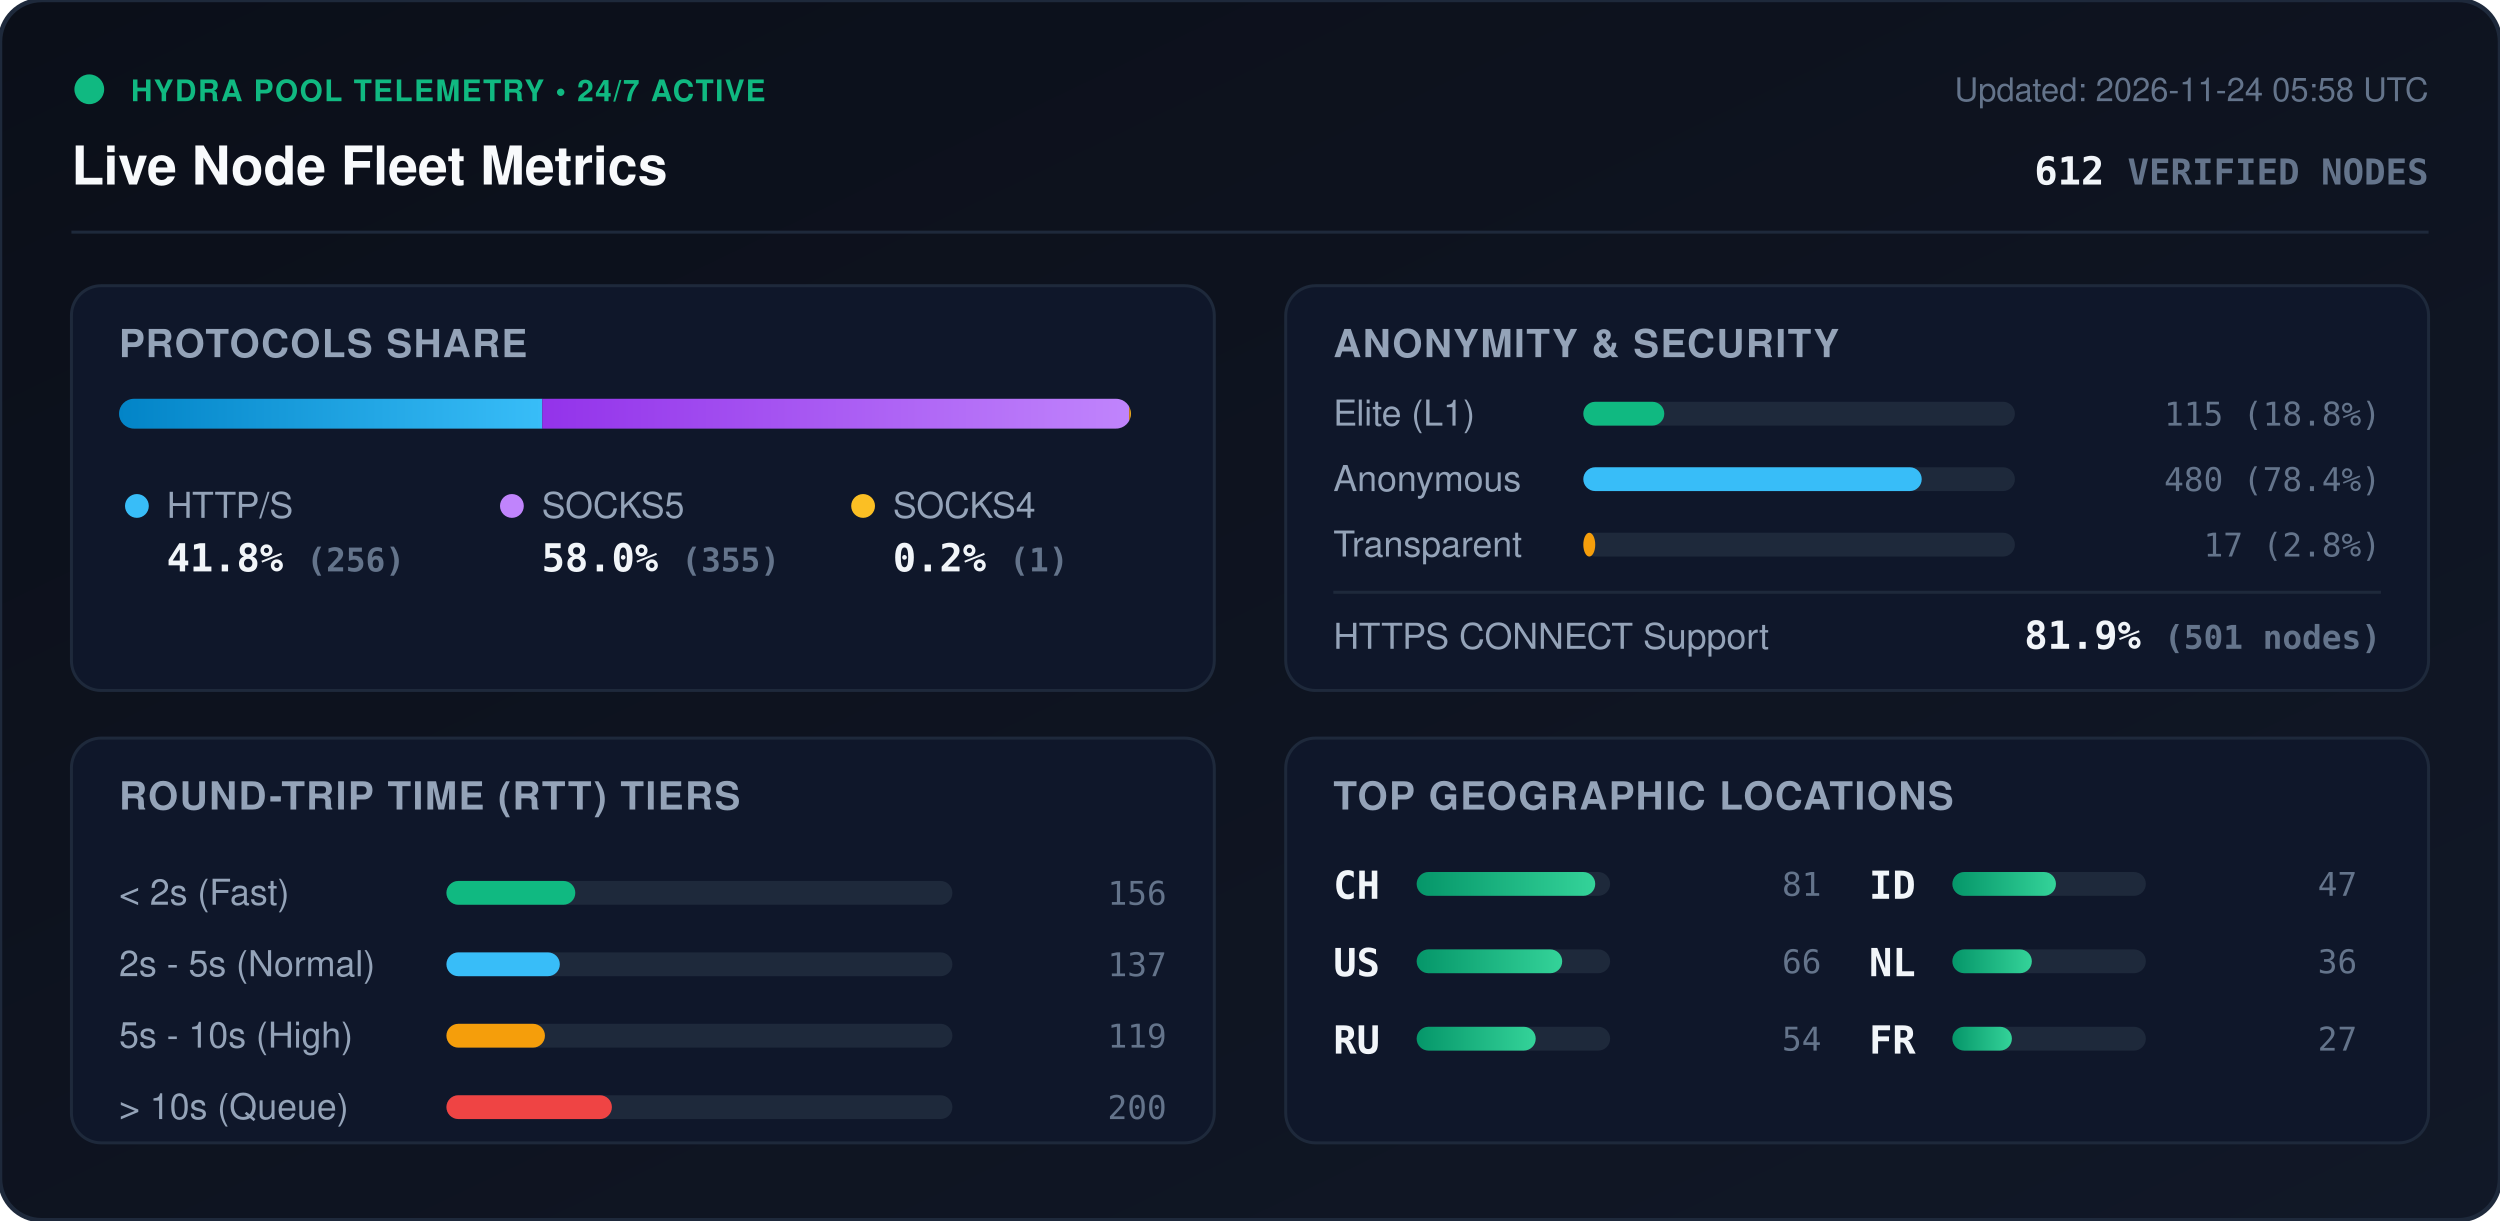
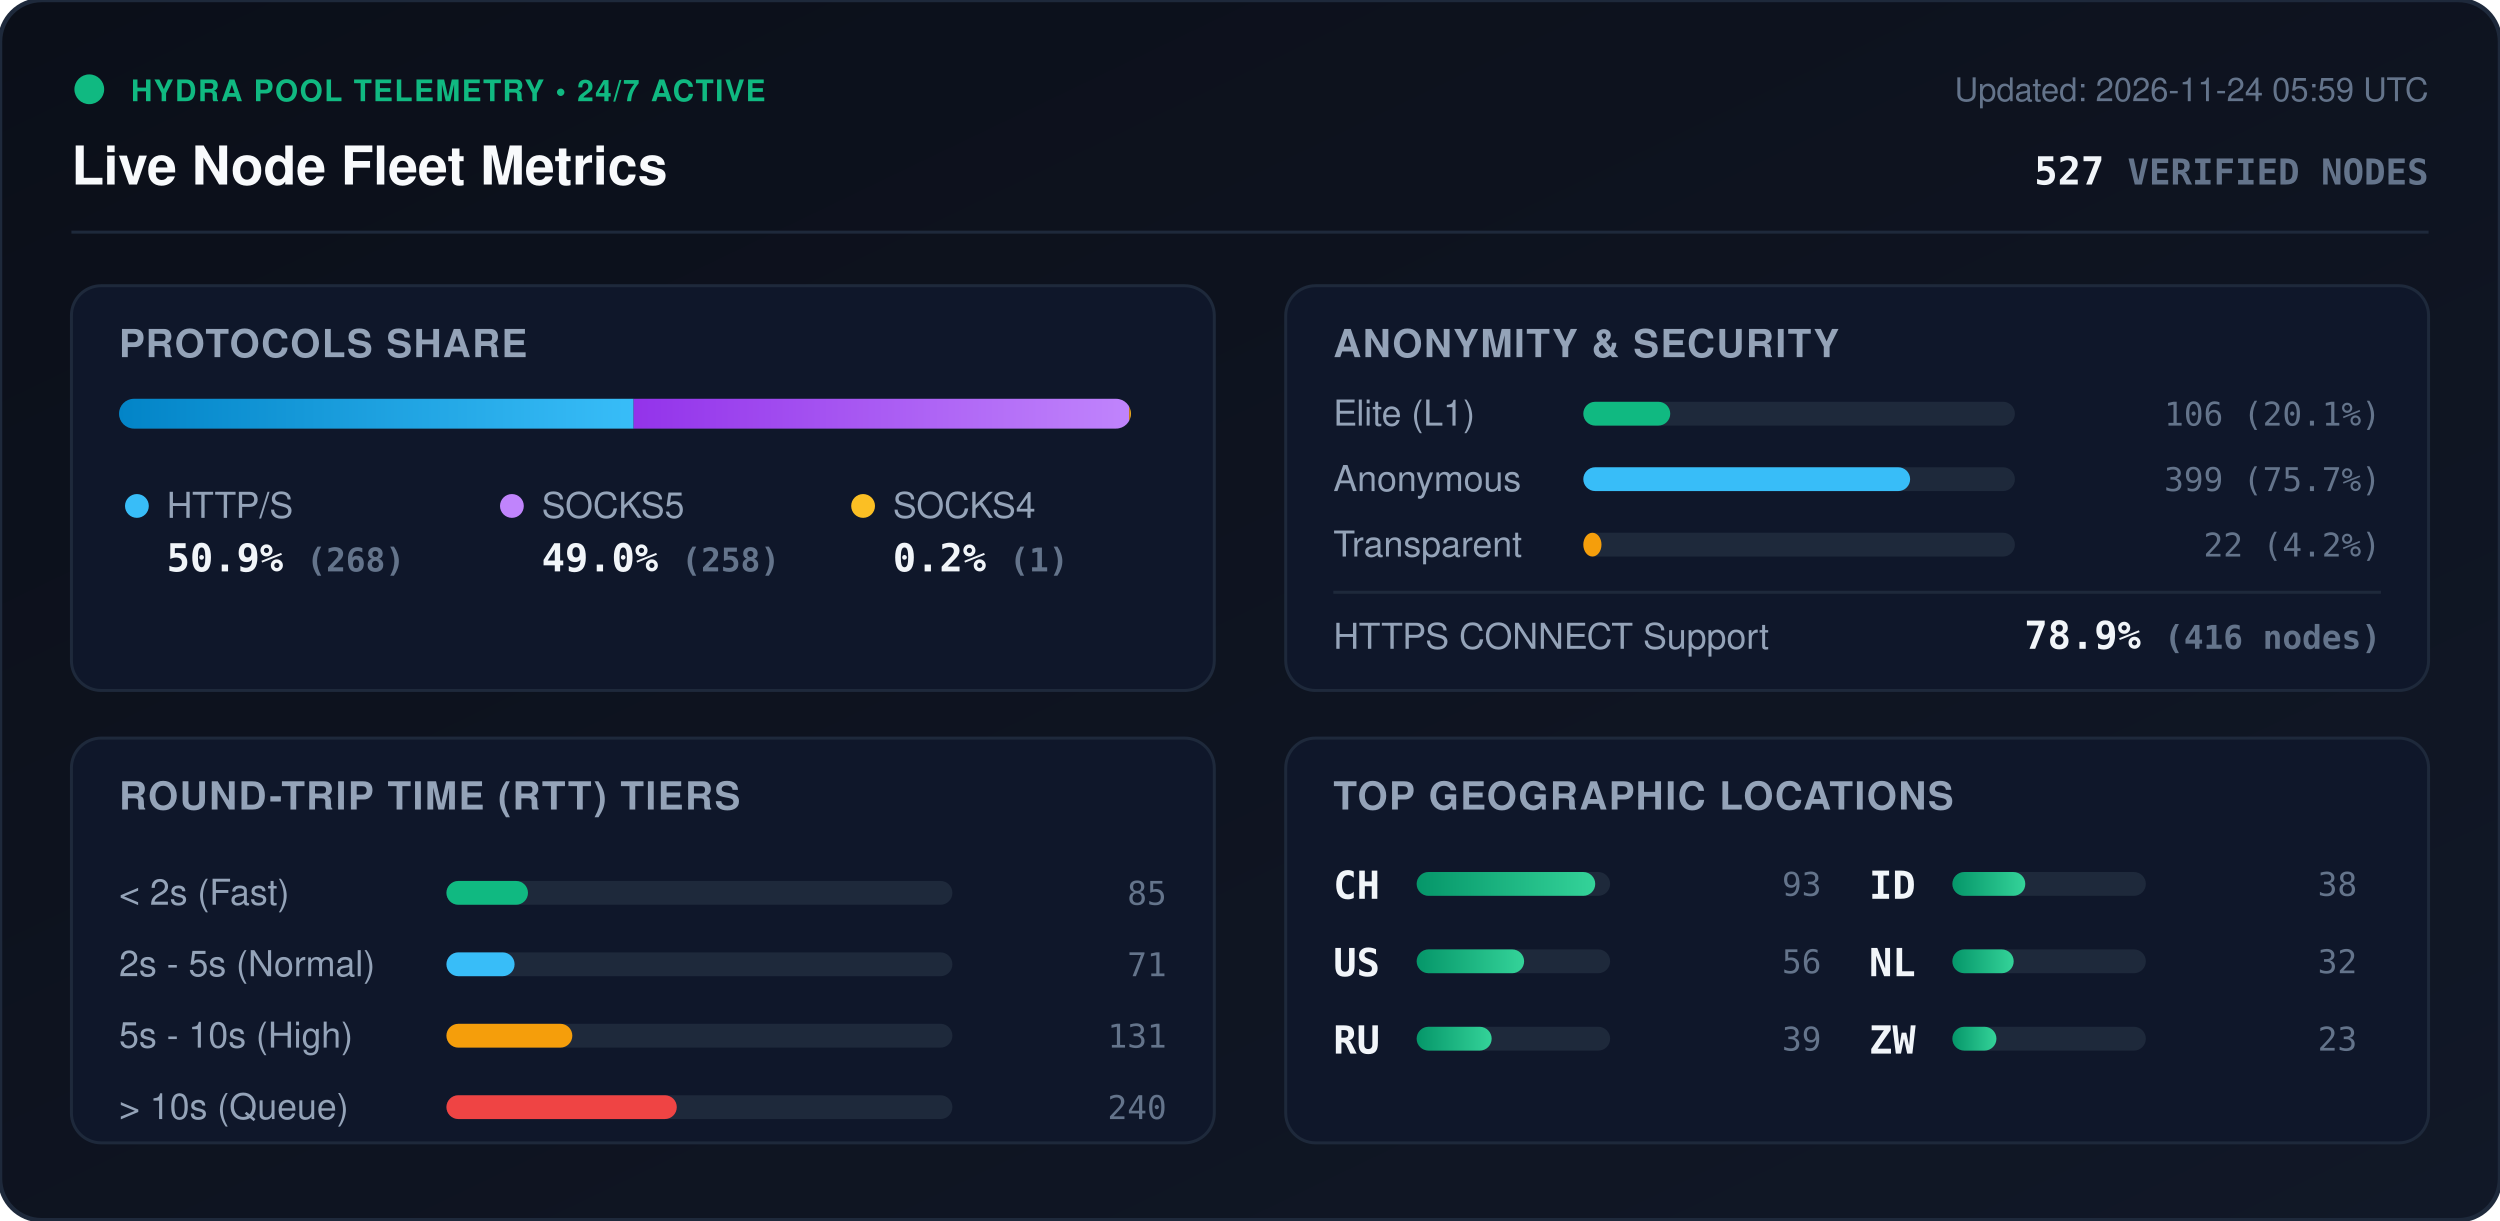
<svg xmlns="http://www.w3.org/2000/svg" viewBox="0 0 840 410" width="840" height="410" style="max-width: 100%; height: auto;">
  <defs>
    <linearGradient id="bg" x1="0%" y1="0%" x2="100%" y2="100%">
      <stop offset="0%" stop-color="#0b0f19" />
      <stop offset="100%" stop-color="#111827" />
    </linearGradient>
    <linearGradient id="bar-http" x1="0%" y1="0%" x2="100%" y2="0%">
      <stop offset="0%" stop-color="#0284c7" />
      <stop offset="100%" stop-color="#38bdf8" />
    </linearGradient>
    <linearGradient id="bar-socks5" x1="0%" y1="0%" x2="100%" y2="0%">
      <stop offset="0%" stop-color="#9333ea" />
      <stop offset="100%" stop-color="#c084fc" />
    </linearGradient>
    <linearGradient id="bar-socks4" x1="0%" y1="0%" x2="100%" y2="0%">
      <stop offset="0%" stop-color="#d97706" />
      <stop offset="100%" stop-color="#fbbf24" />
    </linearGradient>
    <linearGradient id="bar-green" x1="0%" y1="0%" x2="100%" y2="0%">
      <stop offset="0%" stop-color="#059669" />
      <stop offset="100%" stop-color="#34d399" />
    </linearGradient>
    <clipPath id="prog-track-clip">
      <rect width="340.0" height="10" rx="5" />
    </clipPath>
    <style>
      .title { font: 700 18px -apple-system, BlinkMacSystemFont, 'Segoe UI', Helvetica, Arial, sans-serif; fill: #f8fafc; }
      .sub { font: 500 11px -apple-system, BlinkMacSystemFont, 'Segoe UI', Helvetica, Arial, sans-serif; fill: #64748b; }
      .section-hdr { font: 600 13px -apple-system, BlinkMacSystemFont, 'Segoe UI', Helvetica, Arial, sans-serif; fill: #94a3b8; letter-spacing: 0.5px; }
      .metric-val { font: 700 13px -apple-system, BlinkMacSystemFont, 'Segoe UI', Helvetica, Arial, sans-serif; fill: #f1f5f9; }
      .metric-lbl { font: 500 12px -apple-system, BlinkMacSystemFont, 'Segoe UI', Helvetica, Arial, sans-serif; fill: #94a3b8; }
      .badge-txt { font: 700 10px -apple-system, BlinkMacSystemFont, 'Segoe UI', Helvetica, Arial, sans-serif; fill: #10b981; letter-spacing: 0.5px; }
      .mono { font-family: ui-monospace, SFMono-Regular, Menlo, Monaco, Consolas, monospace; }
      .pulse { animation: beacon 2s infinite ease-in-out; }
      @keyframes beacon { 0%, 100% { opacity: 1; } 50% { opacity: 0.35; } }
    </style>
  </defs>
  <rect width="840" height="410" rx="14" fill="url(#bg)" stroke="#1e293b" stroke-width="1.5" />
  <g transform="translate(24, 24)">
    <circle cx="6" cy="6" r="5" fill="#10b981" class="pulse" />
    <text x="20" y="10" class="badge-txt">HYDRA POOL TELEMETRY • 24/7 ACTIVE</text>
    <text x="0" y="38" class="title">Live Node Fleet Metrics</text>
-     <text x="792" y="10" text-anchor="end" class="sub">Updated: 2026-11-24 05:58 UTC</text>
-     <text x="792" y="38" text-anchor="end" class="metric-val mono" fill="#38bdf8">612 <tspan font-size="12" fill="#64748b">VERIFIED NODES</tspan>
+     <text x="792" y="10" text-anchor="end" class="sub">Updated: 2026-11-24 05:59 UTC</text>
+     <text x="792" y="38" text-anchor="end" class="metric-val mono" fill="#38bdf8">527 <tspan font-size="12" fill="#64748b">VERIFIED NODES</tspan>
    </text>
  </g>
  <line x1="24" y1="78" x2="816" y2="78" stroke="#1e293b" stroke-width="1" />
  <g transform="translate(24, 96)">
    <rect width="384" height="136" rx="10" fill="#0f172a" stroke="#1e293b" />
    <text x="16" y="24" class="section-hdr">PROTOCOLS SHARE</text>
    <g transform="translate(16, 38)">
      <rect width="340.0" height="10" rx="5" fill="#1e293b" />
      <g clip-path="url(#prog-track-clip)">
-         <rect x="0" width="142.2" height="10" fill="url(#bar-http)" />
-         <rect x="142.2" width="197.2" height="10" fill="url(#bar-socks5)" />
+         <rect x="0" width="172.9" height="10" fill="url(#bar-http)" />
+         <rect x="172.9" width="166.5" height="10" fill="url(#bar-socks5)" />
        <rect x="339.4" width="0.6" height="10" fill="url(#bar-socks4)" />
      </g>
    </g>
    <g transform="translate(16, 68)">
      <circle cx="6" cy="6" r="4" fill="#38bdf8" />
      <text x="16" y="10" class="metric-lbl">HTTP/S</text>
-       <text x="16" y="28" class="metric-val mono">41.8% <tspan font-size="11" fill="#64748b">(256)</tspan>
+       <text x="16" y="28" class="metric-val mono">50.9% <tspan font-size="11" fill="#64748b">(268)</tspan>
      </text>
      <circle cx="132" cy="6" r="4" fill="#c084fc" />
      <text x="142" y="10" class="metric-lbl">SOCKS5</text>
-       <text x="142" y="28" class="metric-val mono">58.0% <tspan font-size="11" fill="#64748b">(355)</tspan>
+       <text x="142" y="28" class="metric-val mono">49.0% <tspan font-size="11" fill="#64748b">(258)</tspan>
      </text>
      <circle cx="250" cy="6" r="4" fill="#fbbf24" />
      <text x="260" y="10" class="metric-lbl">SOCKS4</text>
      <text x="260" y="28" class="metric-val mono">0.2% <tspan font-size="11" fill="#64748b">(1)</tspan>
      </text>
    </g>
  </g>
  <g transform="translate(432, 96)">
    <rect width="384" height="136" rx="10" fill="#0f172a" stroke="#1e293b" />
    <text x="16" y="24" class="section-hdr">ANONYMITY &amp; SECURITY</text>
    <text x="16" y="47" class="metric-lbl">Elite (L1)</text>
    <rect x="100" y="39" width="145.0" height="8" rx="4" fill="#1e293b" />
-     <rect x="100" y="39" width="27.2" height="8" rx="4" fill="#10b981" />
-     <text x="368" y="47" text-anchor="end" class="mono sub" fill="#e2e8f0">115 (18.8%)</text>
+     <rect x="100" y="39" width="29.2" height="8" rx="4" fill="#10b981" />
+     <text x="368" y="47" text-anchor="end" class="mono sub" fill="#e2e8f0">106 (20.1%)</text>
    <text x="16" y="69" class="metric-lbl">Anonymous</text>
    <rect x="100" y="61" width="145.0" height="8" rx="4" fill="#1e293b" />
-     <rect x="100" y="61" width="113.7" height="8" rx="4" fill="#38bdf8" />
-     <text x="368" y="69" text-anchor="end" class="mono sub" fill="#e2e8f0">480 (78.4%)</text>
+     <rect x="100" y="61" width="109.8" height="8" rx="4" fill="#38bdf8" />
+     <text x="368" y="69" text-anchor="end" class="mono sub" fill="#e2e8f0">399 (75.7%)</text>
    <text x="16" y="91" class="metric-lbl">Transparent</text>
    <rect x="100" y="83" width="145.0" height="8" rx="4" fill="#1e293b" />
-     <rect x="100" y="83" width="4.0" height="8" rx="4" fill="#f59e0b" />
-     <text x="368" y="91" text-anchor="end" class="mono sub" fill="#e2e8f0">17 (2.8%)</text>
+     <rect x="100" y="83" width="6.1" height="8" rx="4" fill="#f59e0b" />
+     <text x="368" y="91" text-anchor="end" class="mono sub" fill="#e2e8f0">22 (4.2%)</text>
    <line x1="16" y1="103" x2="368" y2="103" stroke="#1e293b" stroke-width="1" />
    <text x="16" y="122" class="metric-lbl">HTTPS CONNECT Support</text>
-     <text x="368" y="122" text-anchor="end" class="metric-val mono" fill="#34d399">81.9% <tspan font-size="11" fill="#64748b">(501 nodes)</tspan>
+     <text x="368" y="122" text-anchor="end" class="metric-val mono" fill="#34d399">78.9% <tspan font-size="11" fill="#64748b">(416 nodes)</tspan>
    </text>
  </g>
  <g transform="translate(24, 248)">
    <rect width="384" height="136" rx="10" fill="#0f172a" stroke="#1e293b" />
    <text x="16" y="24" class="section-hdr">ROUND-TRIP TIME (RTT) TIERS</text>
    <g transform="translate(16, 42)">
      <text x="0" y="14" class="metric-lbl">&lt; 2s (Fast)</text>
      <rect x="110" y="6" width="170" height="8" rx="4" fill="#1e293b" />
-       <rect x="110" y="6" width="43.3" height="8" rx="4" fill="#10b981" />
-       <text x="352" y="14" text-anchor="end" class="mono sub">156</text>
+       <rect x="110" y="6" width="27.4" height="8" rx="4" fill="#10b981" />
+       <text x="352" y="14" text-anchor="end" class="mono sub">85</text>
      <text x="0" y="38" class="metric-lbl">2s - 5s (Normal)</text>
      <rect x="110" y="30" width="170" height="8" rx="4" fill="#1e293b" />
-       <rect x="110" y="30" width="38.1" height="8" rx="4" fill="#38bdf8" />
-       <text x="352" y="38" text-anchor="end" class="mono sub">137</text>
+       <rect x="110" y="30" width="22.9" height="8" rx="4" fill="#38bdf8" />
+       <text x="352" y="38" text-anchor="end" class="mono sub">71</text>
      <text x="0" y="62" class="metric-lbl">5s - 10s (High)</text>
      <rect x="110" y="54" width="170" height="8" rx="4" fill="#1e293b" />
-       <rect x="110" y="54" width="33.1" height="8" rx="4" fill="#f59e0b" />
-       <text x="352" y="62" text-anchor="end" class="mono sub">119</text>
+       <rect x="110" y="54" width="42.3" height="8" rx="4" fill="#f59e0b" />
+       <text x="352" y="62" text-anchor="end" class="mono sub">131</text>
      <text x="0" y="86" class="metric-lbl">&gt; 10s (Queue)</text>
      <rect x="110" y="78" width="170" height="8" rx="4" fill="#1e293b" />
-       <rect x="110" y="78" width="55.6" height="8" rx="4" fill="#ef4444" />
-       <text x="352" y="86" text-anchor="end" class="mono sub">200</text>
+       <rect x="110" y="78" width="77.4" height="8" rx="4" fill="#ef4444" />
+       <text x="352" y="86" text-anchor="end" class="mono sub">240</text>
    </g>
  </g>
  <g transform="translate(432, 248)">
    <rect width="384" height="136" rx="10" fill="#0f172a" stroke="#1e293b" />
    <text x="16" y="24" class="section-hdr">TOP GEOGRAPHIC LOCATIONS</text>
    <g transform="translate(16, 42)">
      <g transform="translate(0, 0)">
        <text x="0" y="12" class="mono metric-val" font-size="12">CH</text>
        <rect x="28" y="3" width="65" height="8" rx="4" fill="#1e293b" />
        <rect x="28" y="3" width="60.0" height="8" rx="4" fill="url(#bar-green)" />
-         <text x="164" y="11" text-anchor="end" class="mono sub">81</text>
+         <text x="164" y="11" text-anchor="end" class="mono sub">93</text>
      </g>
      <g transform="translate(0, 26)">
        <text x="0" y="12" class="mono metric-val" font-size="12">US</text>
        <rect x="28" y="3" width="65" height="8" rx="4" fill="#1e293b" />
-         <rect x="28" y="3" width="48.9" height="8" rx="4" fill="url(#bar-green)" />
-         <text x="164" y="11" text-anchor="end" class="mono sub">66</text>
+         <rect x="28" y="3" width="36.1" height="8" rx="4" fill="url(#bar-green)" />
+         <text x="164" y="11" text-anchor="end" class="mono sub">56</text>
      </g>
      <g transform="translate(0, 52)">
        <text x="0" y="12" class="mono metric-val" font-size="12">RU</text>
        <rect x="28" y="3" width="65" height="8" rx="4" fill="#1e293b" />
-         <rect x="28" y="3" width="40.0" height="8" rx="4" fill="url(#bar-green)" />
-         <text x="164" y="11" text-anchor="end" class="mono sub">54</text>
+         <rect x="28" y="3" width="25.2" height="8" rx="4" fill="url(#bar-green)" />
+         <text x="164" y="11" text-anchor="end" class="mono sub">39</text>
      </g>
      <g transform="translate(180, 0)">
        <text x="0" y="12" class="mono metric-val" font-size="12">ID</text>
        <rect x="28" y="3" width="65" height="8" rx="4" fill="#1e293b" />
-         <rect x="28" y="3" width="34.8" height="8" rx="4" fill="url(#bar-green)" />
-         <text x="164" y="11" text-anchor="end" class="mono sub">47</text>
+         <rect x="28" y="3" width="24.5" height="8" rx="4" fill="url(#bar-green)" />
+         <text x="164" y="11" text-anchor="end" class="mono sub">38</text>
      </g>
      <g transform="translate(180, 26)">
        <text x="0" y="12" class="mono metric-val" font-size="12">NL</text>
        <rect x="28" y="3" width="65" height="8" rx="4" fill="#1e293b" />
-         <rect x="28" y="3" width="26.7" height="8" rx="4" fill="url(#bar-green)" />
-         <text x="164" y="11" text-anchor="end" class="mono sub">36</text>
+         <rect x="28" y="3" width="20.6" height="8" rx="4" fill="url(#bar-green)" />
+         <text x="164" y="11" text-anchor="end" class="mono sub">32</text>
      </g>
      <g transform="translate(180, 52)">
-         <text x="0" y="12" class="mono metric-val" font-size="12">FR</text>
+         <text x="0" y="12" class="mono metric-val" font-size="12">ZW</text>
        <rect x="28" y="3" width="65" height="8" rx="4" fill="#1e293b" />
-         <rect x="28" y="3" width="20.0" height="8" rx="4" fill="url(#bar-green)" />
-         <text x="164" y="11" text-anchor="end" class="mono sub">27</text>
+         <rect x="28" y="3" width="14.8" height="8" rx="4" fill="url(#bar-green)" />
+         <text x="164" y="11" text-anchor="end" class="mono sub">23</text>
      </g>
    </g>
  </g>
</svg>
